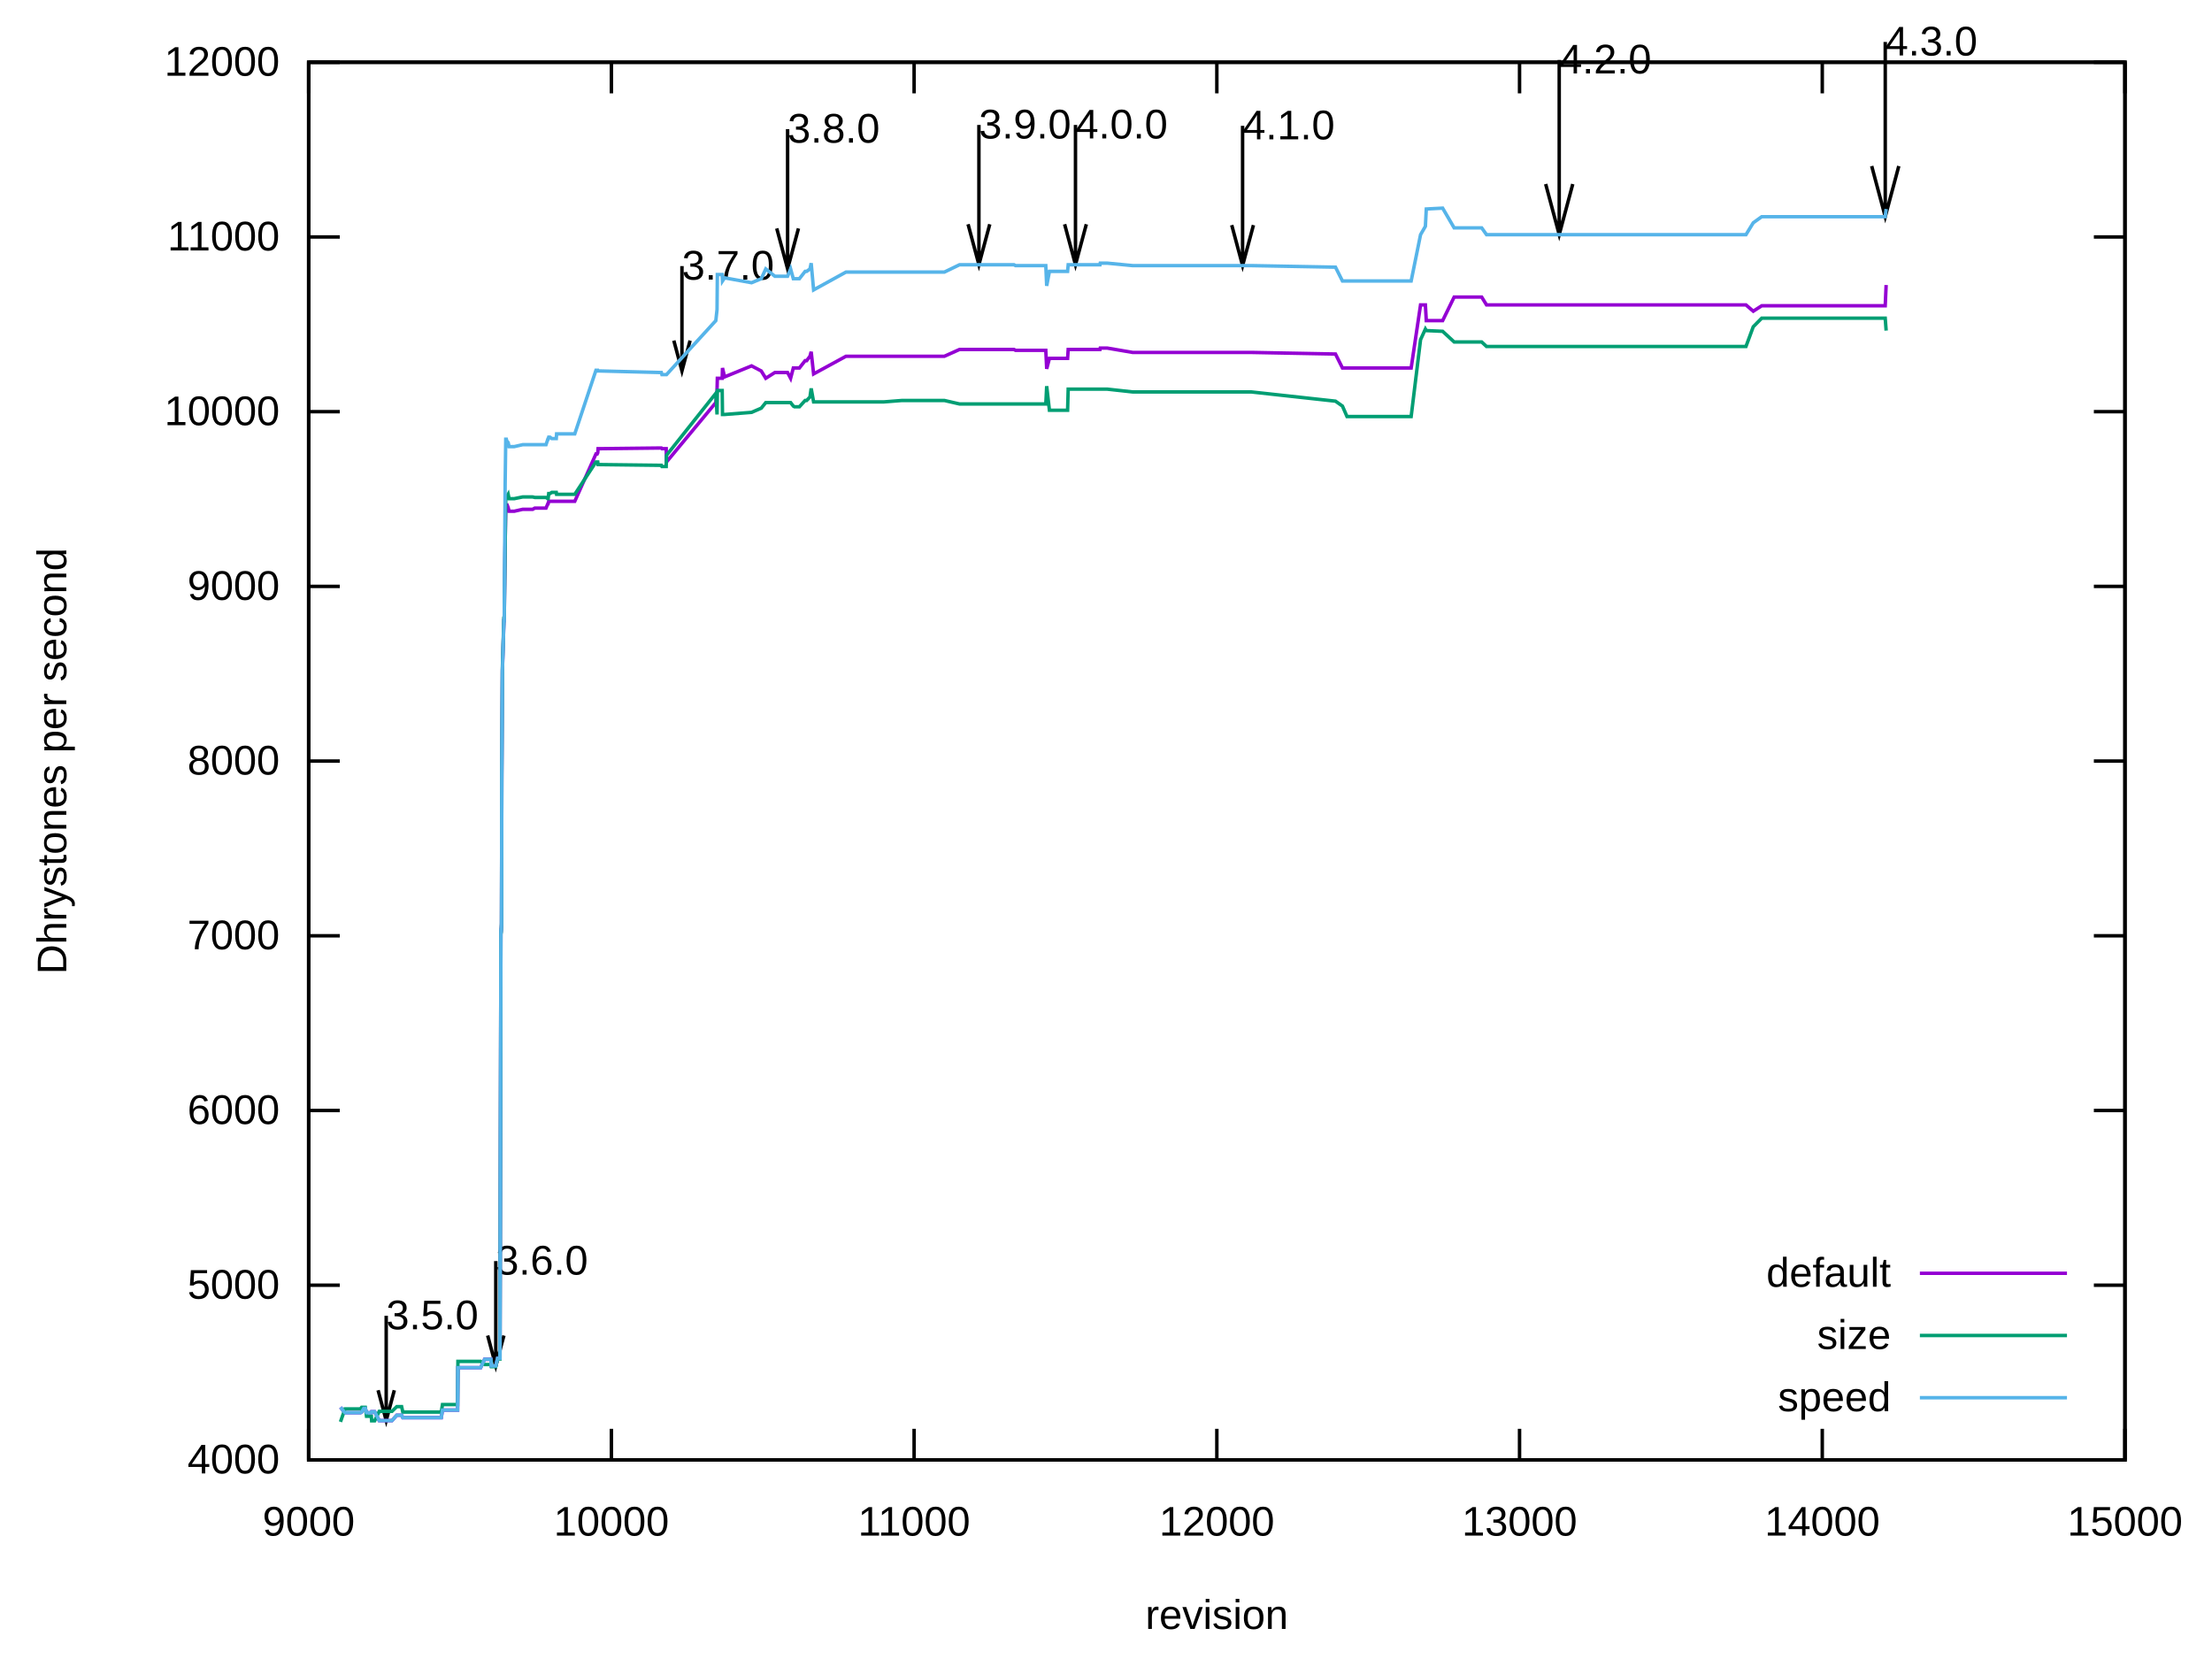
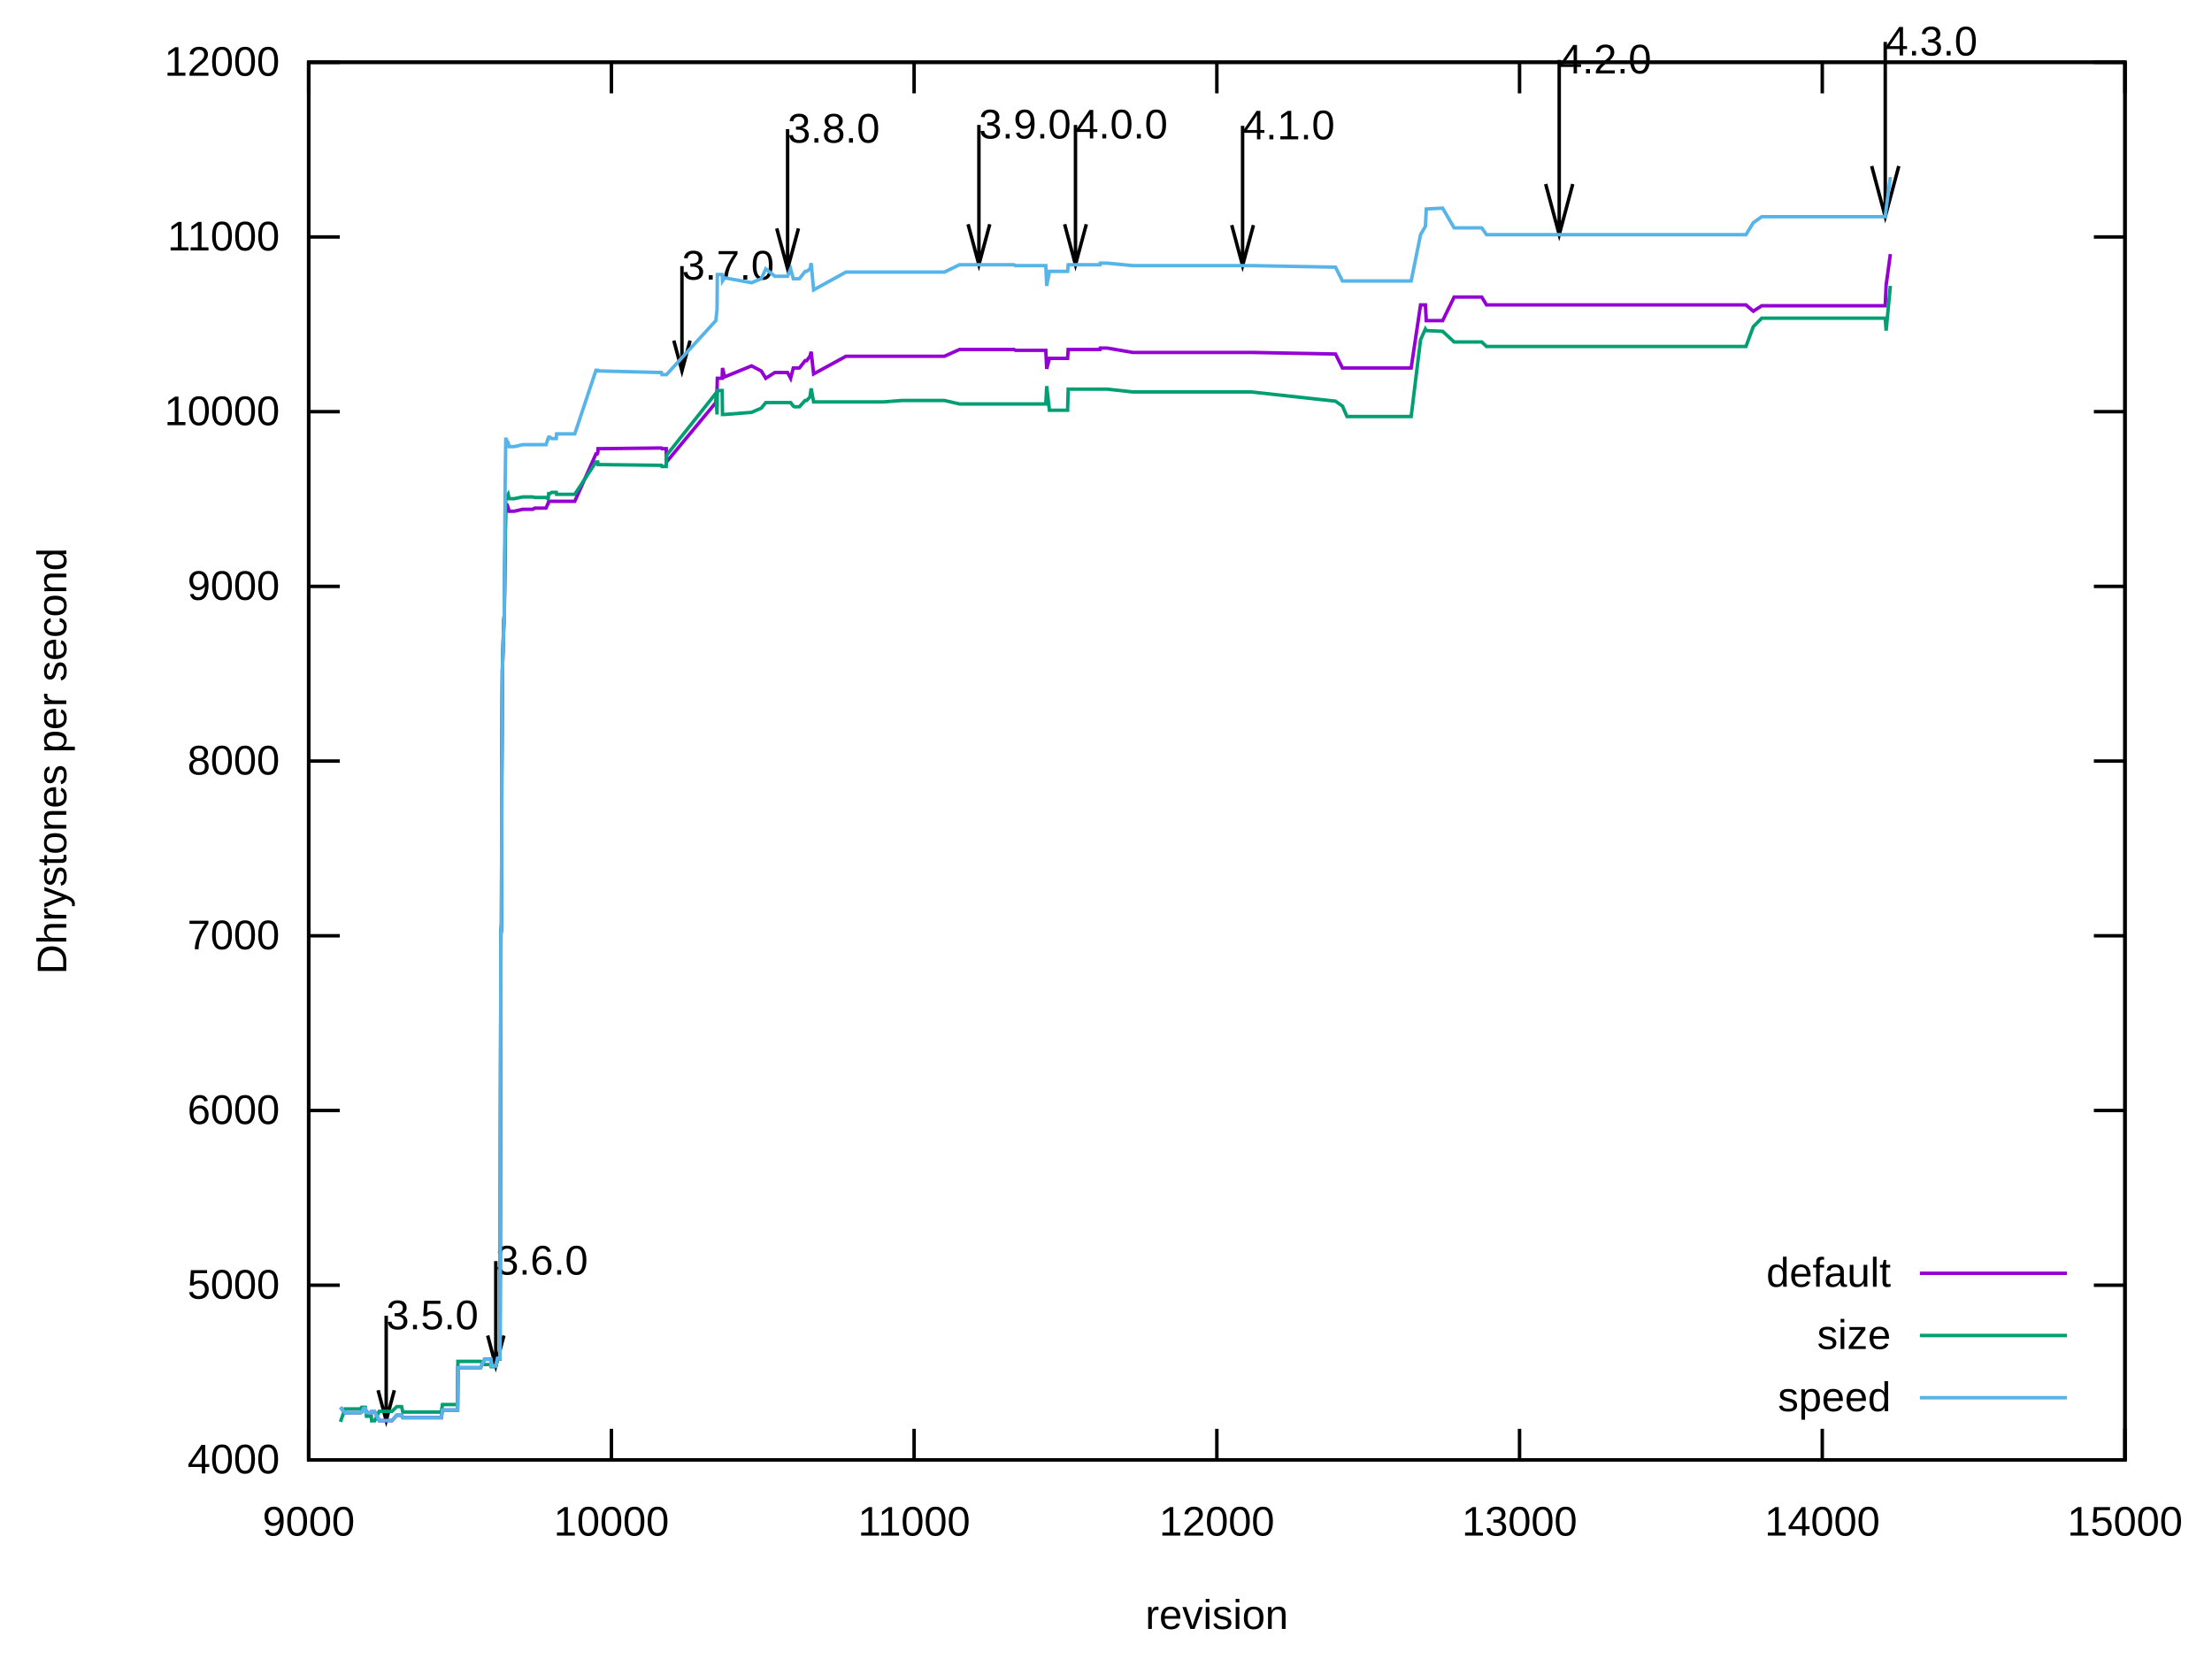
<svg xmlns="http://www.w3.org/2000/svg" xmlns:xlink="http://www.w3.org/1999/xlink" width="640" height="480" viewBox="0 0 640 480">
  <g id="gnuplot_canvas">
    <rect x="0" y="0" width="640" height="480" fill="none" />
    <defs>
      <circle id="gpDot" r="0.5" stroke-width="0.5" stroke="currentColor" />
      <path id="gpPt0" stroke-width="0.222" stroke="currentColor" d="M-1,0 h2 M0,-1 v2" />
      <path id="gpPt1" stroke-width="0.222" stroke="currentColor" d="M-1,-1 L1,1 M1,-1 L-1,1" />
      <path id="gpPt2" stroke-width="0.222" stroke="currentColor" d="M-1,0 L1,0 M0,-1 L0,1 M-1,-1 L1,1 M-1,1 L1,-1" />
      <rect id="gpPt3" stroke-width="0.222" stroke="currentColor" x="-1" y="-1" width="2" height="2" />
      <rect id="gpPt4" stroke-width="0.222" stroke="currentColor" fill="currentColor" x="-1" y="-1" width="2" height="2" />
      <circle id="gpPt5" stroke-width="0.222" stroke="currentColor" cx="0" cy="0" r="1" />
      <use xlink:href="#gpPt5" id="gpPt6" fill="currentColor" stroke="none" />
      <path id="gpPt7" stroke-width="0.222" stroke="currentColor" d="M0,-1.33 L-1.33,0.67 L1.33,0.67 z" />
      <use xlink:href="#gpPt7" id="gpPt8" fill="currentColor" stroke="none" />
      <use xlink:href="#gpPt7" id="gpPt9" stroke="currentColor" transform="rotate(180)" />
      <use xlink:href="#gpPt9" id="gpPt10" fill="currentColor" stroke="none" />
      <use xlink:href="#gpPt3" id="gpPt11" stroke="currentColor" transform="rotate(45)" />
      <use xlink:href="#gpPt11" id="gpPt12" fill="currentColor" stroke="none" />
      <path id="gpPt13" stroke-width="0.222" stroke="currentColor" d="M0,1.330 L1.265,0.411 L0.782,-1.067 L-0.782,-1.076 L-1.265,0.411 z" />
      <use xlink:href="#gpPt13" id="gpPt14" fill="currentColor" stroke="none" />
      <filter id="textbox" filterUnits="objectBoundingBox" x="0" y="0" height="1" width="1">
        <feFlood flood-color="white" flood-opacity="1" result="bgnd" />
        <feComposite in="SourceGraphic" in2="bgnd" operator="atop" />
      </filter>
      <filter id="greybox" filterUnits="objectBoundingBox" x="0" y="0" height="1" width="1">
        <feFlood flood-color="lightgrey" flood-opacity="1" result="grey" />
        <feComposite in="SourceGraphic" in2="grey" operator="atop" />
      </filter>
    </defs>
    <g fill="none" color="white" stroke="currentColor" stroke-width="1.00" stroke-linecap="butt" stroke-linejoin="miter">
</g>
    <g fill="none" color="black" stroke="currentColor" stroke-width="1.00" stroke-linecap="butt" stroke-linejoin="miter">
      <path stroke="black" d="M89.31,422.40 L98.31,422.40 M614.82,422.40 L605.82,422.40  " />
      <g transform="translate(80.92,426.30)" stroke="none" fill="black" font-family="Arial" font-size="12.00" text-anchor="end">
        <text>
          <tspan font-family="Arial"> 4000</tspan>
        </text>
      </g>
    </g>
    <g fill="none" color="black" stroke="currentColor" stroke-width="1.00" stroke-linecap="butt" stroke-linejoin="miter">
      <path stroke="black" d="M89.31,371.85 L98.31,371.85 M614.82,371.85 L605.82,371.85  " />
      <g transform="translate(80.92,375.75)" stroke="none" fill="black" font-family="Arial" font-size="12.00" text-anchor="end">
        <text>
          <tspan font-family="Arial"> 5000</tspan>
        </text>
      </g>
    </g>
    <g fill="none" color="black" stroke="currentColor" stroke-width="1.00" stroke-linecap="butt" stroke-linejoin="miter">
      <path stroke="black" d="M89.31,321.30 L98.31,321.30 M614.82,321.30 L605.82,321.30  " />
      <g transform="translate(80.92,325.20)" stroke="none" fill="black" font-family="Arial" font-size="12.00" text-anchor="end">
        <text>
          <tspan font-family="Arial"> 6000</tspan>
        </text>
      </g>
    </g>
    <g fill="none" color="black" stroke="currentColor" stroke-width="1.00" stroke-linecap="butt" stroke-linejoin="miter">
      <path stroke="black" d="M89.31,270.75 L98.31,270.75 M614.82,270.75 L605.82,270.75  " />
      <g transform="translate(80.92,274.65)" stroke="none" fill="black" font-family="Arial" font-size="12.00" text-anchor="end">
        <text>
          <tspan font-family="Arial"> 7000</tspan>
        </text>
      </g>
    </g>
    <g fill="none" color="black" stroke="currentColor" stroke-width="1.00" stroke-linecap="butt" stroke-linejoin="miter">
      <path stroke="black" d="M89.31,220.20 L98.31,220.20 M614.82,220.20 L605.82,220.20  " />
      <g transform="translate(80.92,224.10)" stroke="none" fill="black" font-family="Arial" font-size="12.00" text-anchor="end">
        <text>
          <tspan font-family="Arial"> 8000</tspan>
        </text>
      </g>
    </g>
    <g fill="none" color="black" stroke="currentColor" stroke-width="1.00" stroke-linecap="butt" stroke-linejoin="miter">
      <path stroke="black" d="M89.31,169.66 L98.31,169.66 M614.82,169.66 L605.82,169.66  " />
      <g transform="translate(80.92,173.56)" stroke="none" fill="black" font-family="Arial" font-size="12.00" text-anchor="end">
        <text>
          <tspan font-family="Arial"> 9000</tspan>
        </text>
      </g>
    </g>
    <g fill="none" color="black" stroke="currentColor" stroke-width="1.00" stroke-linecap="butt" stroke-linejoin="miter">
      <path stroke="black" d="M89.31,119.11 L98.31,119.11 M614.82,119.11 L605.82,119.11  " />
      <g transform="translate(80.92,123.01)" stroke="none" fill="black" font-family="Arial" font-size="12.00" text-anchor="end">
        <text>
          <tspan font-family="Arial"> 10000</tspan>
        </text>
      </g>
    </g>
    <g fill="none" color="black" stroke="currentColor" stroke-width="1.00" stroke-linecap="butt" stroke-linejoin="miter">
      <path stroke="black" d="M89.31,68.56 L98.31,68.56 M614.82,68.56 L605.82,68.56  " />
      <g transform="translate(80.92,72.46)" stroke="none" fill="black" font-family="Arial" font-size="12.00" text-anchor="end">
        <text>
          <tspan font-family="Arial"> 11000</tspan>
        </text>
      </g>
    </g>
    <g fill="none" color="black" stroke="currentColor" stroke-width="1.00" stroke-linecap="butt" stroke-linejoin="miter">
      <path stroke="black" d="M89.31,18.01 L98.31,18.01 M614.82,18.01 L605.82,18.01  " />
      <g transform="translate(80.92,21.91)" stroke="none" fill="black" font-family="Arial" font-size="12.00" text-anchor="end">
        <text>
          <tspan font-family="Arial"> 12000</tspan>
        </text>
      </g>
    </g>
    <g fill="none" color="black" stroke="currentColor" stroke-width="1.00" stroke-linecap="butt" stroke-linejoin="miter">
      <path stroke="black" d="M89.31,422.40 L89.31,413.40 M89.31,18.01 L89.31,27.01  " />
      <g transform="translate(89.31,444.30)" stroke="none" fill="black" font-family="Arial" font-size="12.00" text-anchor="middle">
        <text>
          <tspan font-family="Arial"> 9000</tspan>
        </text>
      </g>
    </g>
    <g fill="none" color="black" stroke="currentColor" stroke-width="1.00" stroke-linecap="butt" stroke-linejoin="miter">
      <path stroke="black" d="M176.90,422.40 L176.90,413.40 M176.90,18.01 L176.90,27.01  " />
      <g transform="translate(176.90,444.30)" stroke="none" fill="black" font-family="Arial" font-size="12.00" text-anchor="middle">
        <text>
          <tspan font-family="Arial"> 10000</tspan>
        </text>
      </g>
    </g>
    <g fill="none" color="black" stroke="currentColor" stroke-width="1.00" stroke-linecap="butt" stroke-linejoin="miter">
      <path stroke="black" d="M264.48,422.40 L264.48,413.40 M264.48,18.01 L264.48,27.01  " />
      <g transform="translate(264.48,444.30)" stroke="none" fill="black" font-family="Arial" font-size="12.00" text-anchor="middle">
        <text>
          <tspan font-family="Arial"> 11000</tspan>
        </text>
      </g>
    </g>
    <g fill="none" color="black" stroke="currentColor" stroke-width="1.00" stroke-linecap="butt" stroke-linejoin="miter">
      <path stroke="black" d="M352.07,422.40 L352.07,413.40 M352.07,18.01 L352.07,27.01  " />
      <g transform="translate(352.07,444.30)" stroke="none" fill="black" font-family="Arial" font-size="12.00" text-anchor="middle">
        <text>
          <tspan font-family="Arial"> 12000</tspan>
        </text>
      </g>
    </g>
    <g fill="none" color="black" stroke="currentColor" stroke-width="1.00" stroke-linecap="butt" stroke-linejoin="miter">
      <path stroke="black" d="M439.65,422.40 L439.65,413.40 M439.65,18.01 L439.65,27.01  " />
      <g transform="translate(439.65,444.30)" stroke="none" fill="black" font-family="Arial" font-size="12.00" text-anchor="middle">
        <text>
          <tspan font-family="Arial"> 13000</tspan>
        </text>
      </g>
    </g>
    <g fill="none" color="black" stroke="currentColor" stroke-width="1.00" stroke-linecap="butt" stroke-linejoin="miter">
      <path stroke="black" d="M527.24,422.40 L527.24,413.40 M527.24,18.01 L527.24,27.01  " />
      <g transform="translate(527.24,444.30)" stroke="none" fill="black" font-family="Arial" font-size="12.00" text-anchor="middle">
        <text>
          <tspan font-family="Arial"> 14000</tspan>
        </text>
      </g>
    </g>
    <g fill="none" color="black" stroke="currentColor" stroke-width="1.00" stroke-linecap="butt" stroke-linejoin="miter">
      <path stroke="black" d="M614.82,422.40 L614.82,413.40 M614.82,18.01 L614.82,27.01  " />
      <g transform="translate(614.82,444.30)" stroke="none" fill="black" font-family="Arial" font-size="12.00" text-anchor="middle">
        <text>
          <tspan font-family="Arial"> 15000</tspan>
        </text>
      </g>
    </g>
    <g fill="none" color="black" stroke="currentColor" stroke-width="1.00" stroke-linecap="butt" stroke-linejoin="miter">
</g>
    <g fill="none" color="black" stroke="currentColor" stroke-width="1.00" stroke-linecap="butt" stroke-linejoin="miter">
      <path stroke="black" d="M89.31,18.01 L89.31,422.40 L614.82,422.40 L614.82,18.01 L89.31,18.01 Z  " />
      <g transform="translate(111.73,384.60)" stroke="none" fill="black" font-family="Arial" font-size="12.00" text-anchor="start">
        <text>
          <tspan font-family="Arial">3.5.0</tspan>
        </text>
      </g>
      <g transform="translate(143.44,368.78)" stroke="none" fill="black" font-family="Arial" font-size="12.00" text-anchor="start">
        <text>
          <tspan font-family="Arial">3.6.0</tspan>
        </text>
      </g>
      <g transform="translate(197.30,80.90)" stroke="none" fill="black" font-family="Arial" font-size="12.00" text-anchor="start">
        <text>
          <tspan font-family="Arial">3.7.0</tspan>
        </text>
      </g>
      <g transform="translate(227.87,41.27)" stroke="none" fill="black" font-family="Arial" font-size="12.00" text-anchor="start">
        <text>
          <tspan font-family="Arial">3.8.0</tspan>
        </text>
      </g>
      <g transform="translate(283.22,40.06)" stroke="none" fill="black" font-family="Arial" font-size="12.00" text-anchor="start">
        <text>
          <tspan font-family="Arial">3.9.0</tspan>
        </text>
      </g>
      <g transform="translate(311.16,40.06)" stroke="none" fill="black" font-family="Arial" font-size="12.00" text-anchor="start">
        <text>
          <tspan font-family="Arial">4.0.0</tspan>
        </text>
      </g>
      <g transform="translate(359.51,40.31)" stroke="none" fill="black" font-family="Arial" font-size="12.00" text-anchor="start">
        <text>
          <tspan font-family="Arial">4.1.0</tspan>
        </text>
      </g>
      <g transform="translate(451.12,21.25)" stroke="none" fill="black" font-family="Arial" font-size="12.00" text-anchor="start">
        <text>
          <tspan font-family="Arial">4.2.0</tspan>
        </text>
      </g>
      <g transform="translate(545.45,16.05)" stroke="none" fill="black" font-family="Arial" font-size="12.00" text-anchor="start">
        <text>
          <tspan font-family="Arial">4.3.0</tspan>
        </text>
      </g>
      <path stroke="black" d="M109.39,402.24 L111.74,411.02 L114.09,402.24 M111.74,380.69 L111.74,411.02 M141.10,386.41 L143.45,395.19 L145.80,386.41   M143.45,364.87 L143.45,395.19 M194.96,98.54 L197.31,107.32 L199.66,98.54 M197.31,76.99 L197.31,107.32 M224.74,66.09   L227.88,77.80 L231.02,66.09 M227.88,37.36 L227.88,77.80 M280.09,64.88 L283.23,76.59 L286.37,64.88 M283.23,36.15   L283.23,76.59 M308.03,64.88 L311.17,76.59 L314.31,64.88 M311.17,36.15 L311.17,76.59 M356.38,65.13 L359.52,76.84   L362.66,65.13 M359.52,36.40 L359.52,76.84 M447.21,53.25 L451.13,67.89 L455.05,53.25 M451.13,17.34 L451.13,67.89   M541.54,48.05 L545.46,62.69 L549.38,48.05 M545.46,12.14 L545.46,62.69  " />
    </g>
    <g fill="none" color="black" stroke="currentColor" stroke-width="1.00" stroke-linecap="butt" stroke-linejoin="miter">
      <g transform="translate(19.18,220.21) rotate(270)" stroke="none" fill="black" font-family="Arial" font-size="12.00" text-anchor="middle">
        <text>
          <tspan font-family="Arial">Dhrystones per second</tspan>
        </text>
      </g>
    </g>
    <g fill="none" color="black" stroke="currentColor" stroke-width="1.00" stroke-linecap="butt" stroke-linejoin="miter">
      <g transform="translate(352.06,471.30)" stroke="none" fill="black" font-family="Arial" font-size="12.00" text-anchor="middle">
        <text>
          <tspan font-family="Arial">revision</tspan>
        </text>
      </g>
    </g>
    <g fill="none" color="black" stroke="currentColor" stroke-width="1.00" stroke-linecap="butt" stroke-linejoin="miter">
</g>
    <g id="gnuplot_plot_1">
      <g fill="none" color="black" stroke="currentColor" stroke-width="1.00" stroke-linecap="butt" stroke-linejoin="miter">
        <g transform="translate(547.09,372.30)" stroke="none" fill="black" font-family="Arial" font-size="12.00" text-anchor="end">
          <text>
            <tspan font-family="Arial">default</tspan>
          </text>
        </g>
      </g>
      <g fill="none" color="black" stroke="currentColor" stroke-width="1.00" stroke-linecap="butt" stroke-linejoin="miter">
-         <path stroke="rgb(148,   0, 211)" d="M555.48,368.40 L598.04,368.40 M98.51,407.18 L99.82,408.75 L100.17,408.75 L100.43,408.75 L101.40,408.75 L103.06,408.75   L104.29,408.75 L104.64,408.55 L105.25,407.49 L105.69,407.49 L106.04,408.75 L106.21,408.75 L107.44,408.75 L107.53,408.45   L108.40,408.45 L109.72,411.03 L111.73,411.03 L113.40,411.03 L114.80,409.46 L116.20,409.46 L116.55,410.17 L117.25,410.17   L120.32,410.17 L122.24,410.17 L127.67,410.17 L128.02,407.99 L128.29,407.99 L128.90,407.99 L129.69,407.99 L131.18,407.99   L131.96,407.99 L132.40,407.99 L132.49,395.71 L132.93,395.71 L134.94,395.71 L136.61,395.71 L137.48,395.71 L139.06,395.71   L140.20,393.28 L140.90,393.28 L141.51,393.28 L141.95,393.28 L142.04,393.28 L142.12,395.20 L142.21,395.20 L143.44,395.20   L143.96,392.98 L144.66,392.98 L144.93,269.24 L145.01,269.24 L145.10,267.42 L145.19,224.35 L145.36,194.07 L145.80,179.51   L145.89,179.51 L146.15,157.63 L146.33,146.50 L146.50,146.50 L146.59,145.75 L147.03,146.86 L147.29,147.92 L147.47,147.92   L147.55,147.92 L147.64,147.92 L148.78,147.92 L151.23,147.36 L153.25,147.36 L154.12,147.36 L154.74,147.01 L155.09,147.01   L155.96,147.01 L156.22,147.01 L156.31,147.01 L156.40,147.01 L156.49,147.01 L157.01,147.01 L157.98,147.01 L158.50,145.75   L158.59,145.75 L158.76,145.04 L159.12,145.04 L159.64,145.04 L159.99,145.04 L160.08,145.04 L160.69,145.04 L160.95,145.04   L161.04,145.04 L161.13,145.04 L162.01,145.04 L162.18,145.04 L162.53,145.04 L166.30,145.04 L172.43,131.34 L172.78,131.34   L172.95,130.99 L173.04,129.82 L173.48,129.82 L191.17,129.62 L191.35,129.62 L191.52,129.82 L192.13,129.82 L192.75,129.82   L192.84,133.67 L207.11,116.48 L207.46,112.99 L207.55,109.45 L208.95,109.45 L209.04,106.47 L209.65,109.05 L217.45,105.86   L220.25,107.33 L221.56,109.45 L224.19,107.78 L225.77,107.78 L227.87,107.78 L228.75,109.45 L229.53,106.47 L229.88,106.47   L231.29,106.47 L232.95,104.35 L233.39,104.35 L234.35,103.08 L234.70,101.77 L235.40,108.19 L244.77,103.08 L245.39,103.08   L245.74,103.08 L245.82,103.08 L245.91,103.08 L246.09,103.08 L246.96,103.08 L255.72,103.08 L260.98,103.08 L262.20,103.08   L272.10,103.08 L273.24,103.08 L277.62,101.11 L283.22,101.11 L287.25,101.11 L293.38,101.11 L293.82,101.36 L296.97,101.36   L302.58,101.36 L302.84,106.72 L303.63,103.69 L308.89,103.69 L309.06,101.11 L311.16,101.11 L315.80,101.11 L318.26,101.11   L318.34,100.71 L319.22,100.71 L319.66,100.71 L319.75,100.71 L320.27,100.71 L320.36,100.71 L327.72,101.97 L336.47,101.97   L352.15,101.97 L356.97,101.97 L359.51,101.97 L360.65,101.97 L360.82,101.97 L361.00,101.97 L361.35,101.97 L361.61,101.97   L362.05,101.97 L386.40,102.43 L388.41,106.47 L389.73,106.47 L391.48,106.47 L392.70,106.47 L394.81,106.47 L395.42,106.47   L396.56,106.47 L408.29,106.47 L411.01,88.22 L412.41,88.22 L412.67,92.77 L417.40,92.77 L420.73,85.95 L421.70,85.95   L424.50,85.95 L427.56,85.95 L428.70,85.95 L430.10,88.22 L430.89,88.22 L436.93,88.22 L451.12,88.22 L457.17,88.22   L465.93,88.22 L483.00,88.22 L500.00,88.22 L500.87,88.22 L501.75,88.22 L505.16,88.22 L507.27,90.04 L509.72,88.47   L518.48,88.47 L527.24,88.47 L543.35,88.47 L545.45,88.47 L545.72,82.46  " />
+         <path stroke="rgb(148,   0, 211)" d="M555.48,368.40 L598.04,368.40 M98.51,407.18 L99.82,408.75 L100.17,408.75 L100.43,408.75 L101.40,408.75 L103.06,408.75   L104.29,408.75 L104.64,408.55 L105.25,407.49 L105.69,407.49 L106.04,408.75 L106.21,408.75 L107.44,408.75 L107.53,408.45   L108.40,408.45 L109.72,411.03 L111.73,411.03 L113.40,411.03 L114.80,409.46 L116.20,409.46 L116.55,410.17 L117.25,410.17   L120.32,410.17 L122.24,410.17 L127.67,410.17 L128.02,407.99 L128.29,407.99 L128.90,407.99 L129.69,407.99 L131.18,407.99   L131.96,407.99 L132.40,407.99 L132.49,395.71 L132.93,395.71 L134.94,395.71 L136.61,395.71 L137.48,395.71 L139.06,395.71   L140.20,393.28 L140.90,393.28 L141.51,393.28 L141.95,393.28 L142.04,393.28 L142.12,395.20 L142.21,395.20 L143.44,395.20   L143.96,392.98 L144.66,392.98 L144.93,269.24 L145.01,269.24 L145.10,267.42 L145.19,224.35 L145.36,194.07 L145.80,179.51   L145.89,179.51 L146.15,157.63 L146.33,146.50 L146.50,146.50 L146.59,145.75 L147.03,146.86 L147.29,147.92 L147.47,147.92   L147.55,147.92 L147.64,147.92 L148.78,147.92 L151.23,147.36 L153.25,147.36 L154.12,147.36 L154.74,147.01 L155.09,147.01   L155.96,147.01 L156.22,147.01 L156.31,147.01 L156.40,147.01 L156.49,147.01 L157.01,147.01 L157.98,147.01 L158.50,145.75   L158.59,145.75 L158.76,145.04 L159.12,145.04 L159.64,145.04 L159.99,145.04 L160.08,145.04 L160.69,145.04 L160.95,145.04   L161.04,145.04 L161.13,145.04 L162.01,145.04 L162.18,145.04 L162.53,145.04 L166.30,145.04 L172.43,131.34 L172.78,131.34   L172.95,130.99 L173.04,129.82 L173.48,129.82 L191.17,129.62 L191.35,129.62 L191.52,129.82 L192.13,129.82 L192.75,129.82   L192.84,133.67 L207.11,116.48 L207.46,112.99 L207.55,109.45 L208.95,109.45 L209.04,106.47 L209.65,109.05 L217.45,105.86   L220.25,107.33 L221.56,109.45 L224.19,107.78 L225.77,107.78 L227.87,107.78 L228.75,109.45 L229.53,106.47 L229.88,106.47   L231.29,106.47 L232.95,104.35 L233.39,104.35 L234.35,103.08 L234.70,101.77 L235.40,108.19 L244.77,103.08 L245.39,103.08   L245.74,103.08 L245.82,103.08 L245.91,103.08 L246.09,103.08 L246.96,103.08 L255.72,103.08 L260.98,103.08 L262.20,103.08   L272.10,103.08 L273.24,103.08 L277.62,101.11 L283.22,101.11 L287.25,101.11 L293.38,101.11 L293.82,101.36 L296.97,101.36   L302.58,101.36 L302.84,106.72 L303.63,103.69 L308.89,103.69 L309.06,101.11 L311.16,101.11 L315.80,101.11 L318.26,101.11   L318.34,100.71 L319.22,100.71 L319.66,100.71 L319.75,100.71 L320.27,100.71 L320.36,100.71 L327.72,101.97 L336.47,101.97   L352.15,101.97 L356.97,101.97 L359.51,101.97 L360.65,101.97 L360.82,101.97 L361.00,101.97 L361.35,101.97 L361.61,101.97   L362.05,101.97 L386.40,102.43 L388.41,106.47 L389.73,106.47 L391.48,106.47 L392.70,106.47 L394.81,106.47 L395.42,106.47   L396.56,106.47 L408.29,106.47 L411.01,88.22 L412.41,88.22 L412.67,92.77 L417.40,92.77 L420.73,85.95 L421.70,85.95   L424.50,85.95 L427.56,85.95 L428.70,85.95 L430.10,88.22 L430.89,88.22 L436.93,88.22 L451.12,88.22 L457.17,88.22   L465.93,88.22 L483.00,88.22 L500.00,88.22 L500.87,88.22 L501.75,88.22 L505.16,88.22 L507.27,90.04 L509.72,88.47   L518.48,88.47 L527.24,88.47 L543.35,88.47 L545.45,88.47 L545.72,82.46 L546.94,73.51  " />
      </g>
    </g>
    <g id="gnuplot_plot_2">
      <g fill="none" color="black" stroke="currentColor" stroke-width="1.00" stroke-linecap="butt" stroke-linejoin="miter">
        <g transform="translate(547.09,390.30)" stroke="none" fill="black" font-family="Arial" font-size="12.00" text-anchor="end">
          <text>
            <tspan font-family="Arial">size</tspan>
          </text>
        </g>
      </g>
      <g fill="none" color="black" stroke="currentColor" stroke-width="1.00" stroke-linecap="butt" stroke-linejoin="miter">
-         <path stroke="rgb(  0, 158, 115)" d="M555.48,386.40 L598.04,386.40 M98.51,411.38 L99.82,407.64 L100.17,407.64 L100.43,407.64 L101.40,407.64 L103.06,407.64   L104.29,407.64 L104.64,407.18 L105.25,407.18 L105.69,407.18 L106.04,409.76 L106.21,409.76 L107.44,409.76 L107.53,411.08   L108.40,411.08 L109.72,408.35 L111.73,408.35 L113.40,408.35 L114.80,406.98 L116.20,406.98 L116.55,408.55 L117.25,408.55   L120.32,408.55 L122.24,408.55 L127.67,408.55 L128.02,406.38 L128.29,406.38 L128.90,406.38 L129.69,406.38 L131.18,406.38   L131.96,406.38 L132.40,406.38 L132.49,393.89 L132.93,393.89 L134.94,393.89 L136.61,393.89 L137.48,393.89 L139.06,393.89   L140.20,394.80 L140.90,394.80 L141.51,394.80 L141.95,394.80 L142.04,394.80 L142.12,393.39 L142.21,395.41 L143.44,395.41   L143.96,393.18 L144.66,393.18 L144.93,269.64 L145.01,269.64 L145.10,267.01 L145.19,223.95 L145.36,193.01 L145.80,178.40   L145.89,179.16 L146.15,158.28 L146.33,143.93 L146.50,143.93 L146.59,143.78 L147.03,143.02 L147.29,144.28 L147.47,144.28   L147.55,144.28 L147.64,144.28 L148.78,144.28 L151.23,143.78 L153.25,143.78 L154.12,143.78 L154.74,143.93 L155.09,143.93   L155.96,143.93 L156.22,143.93 L156.31,143.93 L156.40,143.93 L156.49,143.93 L157.01,143.93 L157.98,143.93 L158.50,144.28   L158.59,144.28 L158.76,142.81 L159.12,142.81 L159.64,142.46 L159.99,142.46 L160.08,142.46 L160.69,142.46 L160.95,142.46   L161.04,143.02 L161.13,143.02 L162.01,143.02 L162.18,143.02 L162.53,143.02 L166.30,143.02 L172.43,133.67 L172.78,133.67   L172.95,133.67 L173.04,134.42 L173.48,134.42 L191.17,134.63 L191.35,134.63 L191.52,134.98 L192.13,134.98 L192.75,134.98   L192.84,131.74 L207.11,113.80 L207.46,119.92 L207.55,112.99 L208.95,112.99 L209.04,119.92 L209.65,119.92 L217.45,119.31   L220.25,118.10 L221.56,116.48 L224.19,116.48 L225.77,116.48 L227.87,116.48 L228.75,116.48 L229.53,117.49 L229.88,117.69   L231.29,117.69 L232.95,115.87 L233.39,115.87 L234.35,114.86 L234.70,112.38 L235.40,116.28 L244.77,116.28 L245.39,116.28   L245.74,116.28 L245.82,116.28 L245.91,116.28 L246.09,116.28 L246.96,116.28 L255.72,116.28 L260.98,115.87 L262.20,115.87   L272.10,115.87 L273.24,115.87 L277.62,116.88 L283.22,116.88 L287.25,116.88 L293.38,116.88 L293.82,116.88 L296.97,116.88   L302.58,116.88 L302.84,111.73 L303.63,118.70 L308.89,118.70 L309.06,112.59 L311.16,112.59 L315.80,112.59 L318.26,112.59   L318.34,112.59 L319.22,112.59 L319.66,112.59 L319.75,112.59 L320.27,112.59 L320.36,112.59 L327.72,113.40 L336.47,113.40   L352.15,113.40 L356.97,113.40 L359.51,113.40 L360.65,113.40 L360.82,113.40 L361.00,113.40 L361.35,113.40 L361.61,113.40   L362.05,113.40 L386.40,116.07 L388.41,117.49 L389.73,120.52 L391.48,120.52 L392.70,120.52 L394.81,120.52 L395.42,120.52   L396.56,120.52 L408.29,120.52 L411.01,98.28 L412.41,95.20 L412.67,95.65 L417.40,95.86 L420.73,98.94 L421.70,98.94   L424.50,98.94 L427.56,98.94 L428.70,98.94 L430.10,100.25 L430.89,100.25 L436.93,100.25 L451.12,100.25 L457.17,100.25   L465.93,100.25 L483.00,100.25 L500.00,100.25 L500.87,100.25 L501.75,100.25 L505.16,100.25 L507.27,94.54 L509.72,92.06   L518.48,92.06 L527.24,92.06 L543.35,92.06 L545.45,92.06 L545.72,95.65  " />
+         <path stroke="rgb(  0, 158, 115)" d="M555.48,386.40 L598.04,386.40 M98.51,411.38 L99.82,407.64 L100.17,407.64 L100.43,407.64 L101.40,407.64 L103.06,407.64   L104.29,407.64 L104.64,407.18 L105.25,407.18 L105.69,407.18 L106.04,409.76 L106.21,409.76 L107.44,409.76 L107.53,411.08   L108.40,411.08 L109.72,408.35 L111.73,408.35 L113.40,408.35 L114.80,406.98 L116.20,406.98 L116.55,408.55 L117.25,408.55   L120.32,408.55 L122.24,408.55 L127.67,408.55 L128.02,406.38 L128.29,406.38 L128.90,406.38 L129.69,406.38 L131.18,406.38   L131.96,406.38 L132.40,406.38 L132.49,393.89 L132.93,393.89 L134.94,393.89 L136.61,393.89 L137.48,393.89 L139.06,393.89   L140.20,394.80 L140.90,394.80 L141.51,394.80 L141.95,394.80 L142.04,394.80 L142.12,393.39 L142.21,395.41 L143.44,395.41   L143.96,393.18 L144.66,393.18 L144.93,269.64 L145.01,269.64 L145.10,267.01 L145.19,223.95 L145.36,193.01 L145.80,178.40   L145.89,179.16 L146.15,158.28 L146.33,143.93 L146.50,143.93 L146.59,143.78 L147.03,143.02 L147.29,144.28 L147.47,144.28   L147.55,144.28 L147.64,144.28 L148.78,144.28 L151.23,143.78 L153.25,143.78 L154.12,143.78 L154.74,143.93 L155.09,143.93   L155.96,143.93 L156.22,143.93 L156.31,143.93 L156.40,143.93 L156.49,143.93 L157.01,143.93 L157.98,143.93 L158.50,144.28   L158.59,144.28 L158.76,142.81 L159.12,142.81 L159.64,142.46 L159.99,142.46 L160.08,142.46 L160.69,142.46 L160.95,142.46   L161.04,143.02 L161.13,143.02 L162.01,143.02 L162.18,143.02 L162.53,143.02 L166.30,143.02 L172.43,133.67 L172.78,133.67   L172.95,133.67 L173.04,134.42 L173.48,134.42 L191.17,134.63 L191.35,134.63 L191.52,134.98 L192.13,134.98 L192.75,134.98   L192.84,131.74 L207.11,113.80 L207.46,119.92 L207.55,112.99 L208.95,112.99 L209.04,119.92 L209.65,119.92 L217.45,119.31   L220.25,118.10 L221.56,116.48 L224.19,116.48 L225.77,116.48 L227.87,116.48 L228.75,116.48 L229.53,117.49 L229.88,117.69   L231.29,117.69 L232.95,115.87 L233.39,115.87 L234.35,114.86 L234.70,112.38 L235.40,116.28 L244.77,116.28 L245.39,116.28   L245.74,116.28 L245.82,116.28 L245.91,116.28 L246.09,116.28 L246.96,116.28 L255.72,116.28 L260.98,115.87 L262.20,115.87   L272.10,115.87 L273.24,115.87 L277.62,116.88 L283.22,116.88 L287.25,116.88 L293.38,116.88 L293.82,116.88 L296.97,116.88   L302.58,116.88 L302.84,111.73 L303.63,118.70 L308.89,118.70 L309.06,112.59 L311.16,112.59 L315.80,112.59 L318.26,112.59   L318.34,112.59 L319.22,112.59 L319.66,112.59 L319.75,112.59 L320.27,112.59 L320.36,112.59 L327.72,113.40 L336.47,113.40   L352.15,113.40 L356.97,113.40 L359.51,113.40 L360.65,113.40 L360.82,113.40 L361.00,113.40 L361.35,113.40 L361.61,113.40   L362.05,113.40 L386.40,116.07 L388.41,117.49 L389.73,120.52 L391.48,120.52 L392.70,120.52 L394.81,120.52 L395.42,120.52   L396.56,120.52 L408.29,120.52 L411.01,98.28 L412.41,95.20 L412.67,95.65 L417.40,95.86 L420.73,98.94 L421.70,98.94   L424.50,98.94 L427.56,98.94 L428.70,98.94 L430.10,100.25 L430.89,100.25 L436.93,100.25 L451.12,100.25 L457.17,100.25   L465.93,100.25 L483.00,100.25 L500.00,100.25 L500.87,100.25 L501.75,100.25 L505.16,100.25 L507.27,94.54 L509.72,92.06   L518.48,92.06 L527.24,92.06 L543.35,92.06 L545.45,92.06 L545.72,95.65 L546.94,82.71  " />
      </g>
    </g>
    <g id="gnuplot_plot_3">
      <g fill="none" color="black" stroke="currentColor" stroke-width="1.00" stroke-linecap="butt" stroke-linejoin="miter">
        <g transform="translate(547.09,408.30)" stroke="none" fill="black" font-family="Arial" font-size="12.00" text-anchor="end">
          <text>
            <tspan font-family="Arial">speed</tspan>
          </text>
        </g>
      </g>
      <g fill="none" color="black" stroke="currentColor" stroke-width="1.00" stroke-linecap="butt" stroke-linejoin="miter">
-         <path stroke="rgb( 86, 180, 233)" d="M555.48,404.40 L598.04,404.40 M98.51,407.18 L99.82,408.75 L100.17,408.75 L100.43,408.75 L101.40,408.75 L103.06,408.75   L104.29,408.75 L104.64,408.55 L105.25,407.49 L105.69,407.49 L106.04,408.75 L106.21,408.75 L107.44,408.75 L107.53,408.45   L108.40,408.45 L109.72,411.03 L111.73,411.03 L113.40,411.03 L114.80,409.46 L116.20,409.46 L116.55,410.17 L117.25,410.17   L120.32,410.17 L122.24,410.17 L127.67,410.17 L128.02,407.99 L128.29,407.99 L128.90,407.99 L129.69,407.99 L131.18,407.99   L131.96,407.99 L132.40,407.99 L132.49,395.71 L132.93,395.71 L134.94,395.71 L136.61,395.71 L137.48,395.71 L139.06,395.71   L140.20,393.28 L140.90,393.28 L141.51,393.28 L141.95,393.28 L142.04,393.28 L142.12,395.20 L142.21,395.20 L143.44,395.20   L143.96,392.98 L144.66,392.98 L144.93,269.24 L145.01,269.24 L145.10,267.42 L145.19,224.35 L145.36,194.07 L145.80,179.51   L145.89,179.51 L146.15,140.44 L146.33,127.09 L146.50,127.09 L146.59,127.50 L147.03,128.05 L147.29,129.22 L147.47,129.22   L147.55,129.22 L147.64,129.22 L148.78,129.22 L151.23,128.66 L153.25,128.66 L154.12,128.66 L154.74,128.66 L155.09,128.66   L155.96,128.66 L156.22,128.66 L156.31,128.66 L156.40,128.66 L156.49,128.66 L157.01,128.66 L157.98,128.66 L158.50,127.09   L158.59,127.09 L158.76,126.49 L159.12,126.49 L159.64,126.89 L159.99,126.89 L160.08,126.89 L160.69,126.89 L160.95,126.89   L161.04,125.53 L161.13,125.53 L162.01,125.53 L162.18,125.53 L162.53,125.53 L166.30,125.53 L172.43,107.13 L172.78,107.13   L172.95,107.13 L173.04,107.33 L173.48,107.33 L191.17,107.78 L191.35,107.78 L191.52,108.39 L192.13,108.39 L192.75,108.39   L192.84,108.39 L207.11,92.77 L207.46,89.59 L207.55,79.43 L208.95,79.43 L209.04,81.30 L209.65,80.39 L217.45,81.80   L220.25,80.64 L221.56,77.81 L224.19,79.93 L225.77,79.93 L227.87,79.93 L228.75,77.81 L229.53,80.64 L229.88,80.64   L231.29,80.64 L232.95,78.52 L233.39,78.52 L234.35,77.81 L234.70,76.14 L235.40,83.88 L244.77,78.72 L245.39,78.72   L245.74,78.72 L245.82,78.72 L245.91,78.72 L246.09,78.72 L246.96,78.72 L255.72,78.72 L260.98,78.72 L262.20,78.72   L272.10,78.72 L273.24,78.72 L277.62,76.60 L283.22,76.60 L287.25,76.60 L293.38,76.60 L293.82,76.85 L296.97,76.85   L302.58,76.85 L302.84,82.71 L303.63,78.52 L308.89,78.52 L309.06,76.60 L311.16,76.60 L315.80,76.60 L318.26,76.60   L318.34,76.14 L319.22,76.14 L319.66,76.14 L319.75,76.14 L320.27,76.14 L320.36,76.14 L327.72,76.85 L336.47,76.85   L352.15,76.85 L356.97,76.85 L359.51,76.85 L360.65,76.85 L360.82,76.85 L361.00,76.85 L361.35,76.85 L361.61,76.85   L362.05,76.85 L386.40,77.30 L388.41,81.30 L389.73,81.30 L391.48,81.30 L392.70,81.30 L394.81,81.30 L395.42,81.30   L396.56,81.30 L408.29,81.30 L411.01,67.90 L412.41,65.48 L412.67,60.47 L417.40,60.22 L420.73,65.93 L421.70,65.93   L424.50,65.93 L427.56,65.93 L428.70,65.93 L430.10,67.90 L430.89,67.90 L436.93,67.90 L451.12,67.90 L457.17,67.90   L465.93,67.90 L483.00,67.90 L500.00,67.90 L500.87,67.90 L501.75,67.90 L505.16,67.90 L507.27,64.46 L509.72,62.70   L518.48,62.70 L527.24,62.70 L543.35,62.70 L545.45,62.70 L545.72,60.47  " />
+         <path stroke="rgb( 86, 180, 233)" d="M555.48,404.40 L598.04,404.40 M98.51,407.18 L99.82,408.75 L100.17,408.75 L100.43,408.75 L101.40,408.75 L103.06,408.75   L104.29,408.75 L104.64,408.55 L105.25,407.49 L105.69,407.49 L106.04,408.75 L106.21,408.75 L107.44,408.75 L107.53,408.45   L108.40,408.45 L109.72,411.03 L111.73,411.03 L113.40,411.03 L114.80,409.46 L116.20,409.46 L116.55,410.17 L117.25,410.17   L120.32,410.17 L122.24,410.17 L127.67,410.17 L128.02,407.99 L128.29,407.99 L128.90,407.99 L129.69,407.99 L131.18,407.99   L131.96,407.99 L132.40,407.99 L132.49,395.71 L132.93,395.71 L134.94,395.71 L136.61,395.71 L137.48,395.71 L139.06,395.71   L140.20,393.28 L140.90,393.28 L141.51,393.28 L141.95,393.28 L142.04,393.28 L142.12,395.20 L142.21,395.20 L143.44,395.20   L143.96,392.98 L144.66,392.98 L144.93,269.24 L145.01,269.24 L145.10,267.42 L145.19,224.35 L145.36,194.07 L145.80,179.51   L145.89,179.51 L146.15,140.44 L146.33,127.09 L146.50,127.09 L146.59,127.50 L147.03,128.05 L147.29,129.22 L147.47,129.22   L147.55,129.22 L147.64,129.22 L148.78,129.22 L151.23,128.66 L153.25,128.66 L154.12,128.66 L154.74,128.66 L155.09,128.66   L155.96,128.66 L156.22,128.66 L156.31,128.66 L156.40,128.66 L156.49,128.66 L157.01,128.66 L157.98,128.66 L158.50,127.09   L158.59,127.09 L158.76,126.49 L159.12,126.49 L159.64,126.89 L159.99,126.89 L160.08,126.89 L160.69,126.89 L160.95,126.89   L161.04,125.53 L161.13,125.53 L162.01,125.53 L162.18,125.53 L162.53,125.53 L166.30,125.53 L172.43,107.13 L172.78,107.13   L172.95,107.13 L173.04,107.33 L173.48,107.33 L191.17,107.78 L191.35,107.78 L191.52,108.39 L192.13,108.39 L192.75,108.39   L192.84,108.39 L207.11,92.77 L207.46,89.59 L207.55,79.43 L208.95,79.43 L209.04,81.30 L209.65,80.39 L217.45,81.80   L220.25,80.64 L221.56,77.81 L224.19,79.93 L225.77,79.93 L227.87,79.93 L228.75,77.81 L229.53,80.64 L229.88,80.64   L231.29,80.64 L232.95,78.52 L233.39,78.52 L234.35,77.81 L234.70,76.14 L235.40,83.88 L244.77,78.72 L245.39,78.72   L245.74,78.72 L245.82,78.72 L245.91,78.72 L246.09,78.72 L246.96,78.72 L255.72,78.72 L260.98,78.72 L262.20,78.72   L272.10,78.72 L273.24,78.72 L277.62,76.60 L283.22,76.60 L287.25,76.60 L293.38,76.60 L293.82,76.85 L296.97,76.85   L302.58,76.85 L302.84,82.71 L303.63,78.52 L308.89,78.52 L309.06,76.60 L311.16,76.60 L315.80,76.60 L318.26,76.60   L318.34,76.14 L319.22,76.14 L319.66,76.14 L319.75,76.14 L320.27,76.14 L320.36,76.14 L327.72,76.85 L336.47,76.85   L352.15,76.85 L356.97,76.85 L359.51,76.85 L360.65,76.85 L360.82,76.85 L361.00,76.85 L361.35,76.85 L361.61,76.85   L362.05,76.85 L386.40,77.30 L388.41,81.30 L389.73,81.30 L391.48,81.30 L392.70,81.30 L394.81,81.30 L395.42,81.30   L396.56,81.30 L408.29,81.30 L411.01,67.90 L412.41,65.48 L412.67,60.47 L417.40,60.22 L420.73,65.93 L421.70,65.93   L424.50,65.93 L427.56,65.93 L428.70,65.93 L430.10,67.90 L430.89,67.90 L436.93,67.90 L451.12,67.90 L457.17,67.90   L465.93,67.90 L483.00,67.90 L500.00,67.90 L500.87,67.90 L501.75,67.90 L505.16,67.90 L507.27,64.46 L509.72,62.70   L518.48,62.70 L527.24,62.70 L543.35,62.70 L545.45,62.70 L545.72,60.47 L546.94,51.22  " />
      </g>
    </g>
    <g fill="none" color="white" stroke="rgb( 86, 180, 233)" stroke-width="2.00" stroke-linecap="butt" stroke-linejoin="miter">
</g>
    <g fill="none" color="black" stroke="currentColor" stroke-width="2.00" stroke-linecap="butt" stroke-linejoin="miter">
</g>
    <g fill="none" color="black" stroke="black" stroke-width="1.00" stroke-linecap="butt" stroke-linejoin="miter">
</g>
    <g fill="none" color="black" stroke="currentColor" stroke-width="1.00" stroke-linecap="butt" stroke-linejoin="miter">
      <path stroke="black" d="M89.31,18.01 L89.31,422.40 L614.82,422.40 L614.82,18.01 L89.31,18.01 Z  " />
    </g>
    <g fill="none" color="black" stroke="currentColor" stroke-width="1.00" stroke-linecap="butt" stroke-linejoin="miter">
</g>
  </g>
</svg>
